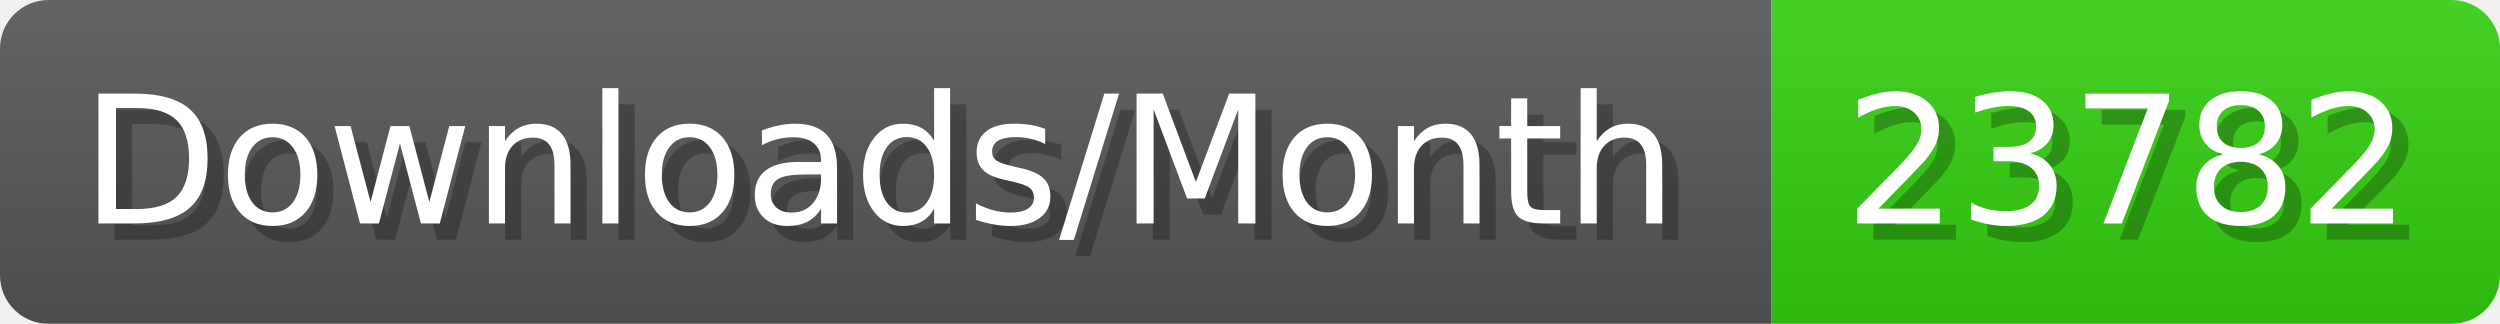
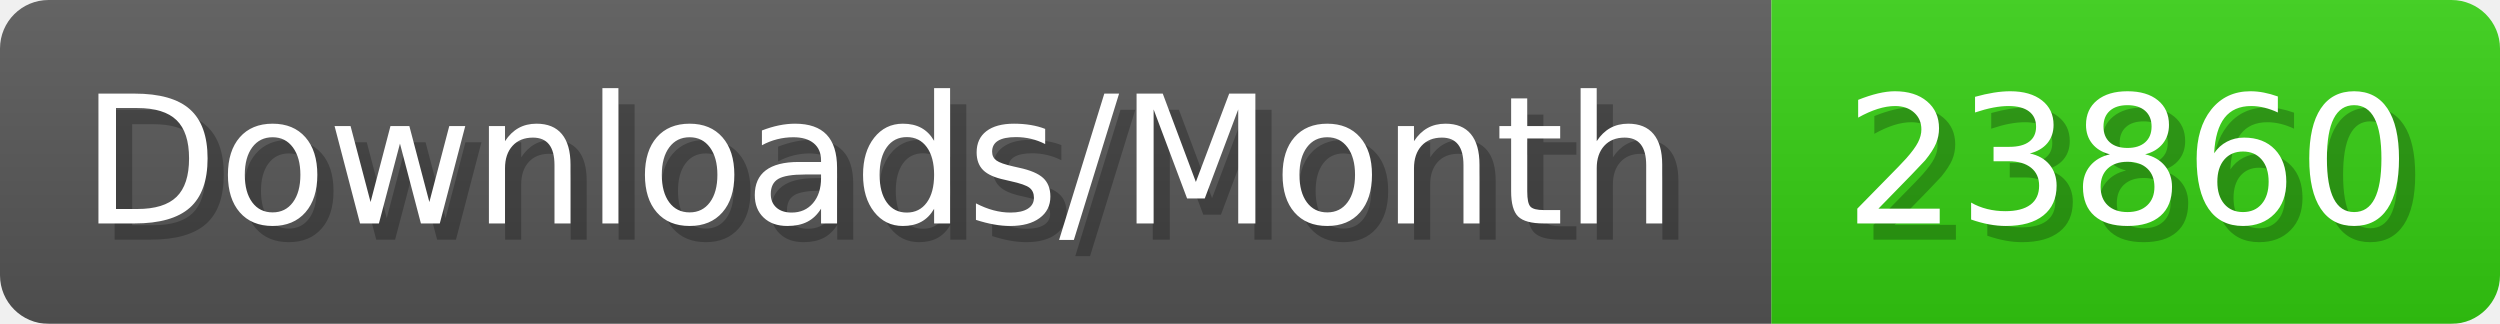
- <svg xmlns="http://www.w3.org/2000/svg" width="154.4" height="20" viewBox="0 0 1544 200" role="img" aria-label="Downloads/Month: 23782">
+ <svg xmlns="http://www.w3.org/2000/svg" width="154.4" height="20" viewBox="0 0 1544 200" role="img" aria-label="Downloads/Month: 23860">
  <linearGradient id="YlXUI" x2="0" y2="100%">
    <stop offset="0" stop-opacity=".1" stop-color="#EEE" />
    <stop offset="1" stop-opacity=".1" />
  </linearGradient>
  <mask id="JHhop">
    <rect width="1544" height="200" rx="30" fill="#FFF" />
  </mask>
  <g mask="url(#JHhop)">
    <rect width="1094" height="200" fill="#555" />
    <rect width="450" height="200" fill="#3C1" x="1094" />
    <rect width="1544" height="200" fill="url(#YlXUI)" />
  </g>
  <g aria-hidden="true" fill="#fff" text-anchor="start" font-family="Verdana,DejaVu Sans,sans-serif" font-size="110">
    <text x="60" y="148" textLength="994" fill="#000" opacity="0.25">Downloads/Month</text>
    <text x="50" y="138" textLength="994">Downloads/Month</text>
-     <text x="1149" y="148" textLength="350" fill="#000" opacity="0.25">23782</text>
-     <text x="1139" y="138" textLength="350">23782</text>
+     <text x="1149" y="148" textLength="350" fill="#000" opacity="0.25">23860</text>
+     <text x="1139" y="138" textLength="350">23860</text>
  </g>
</svg>
